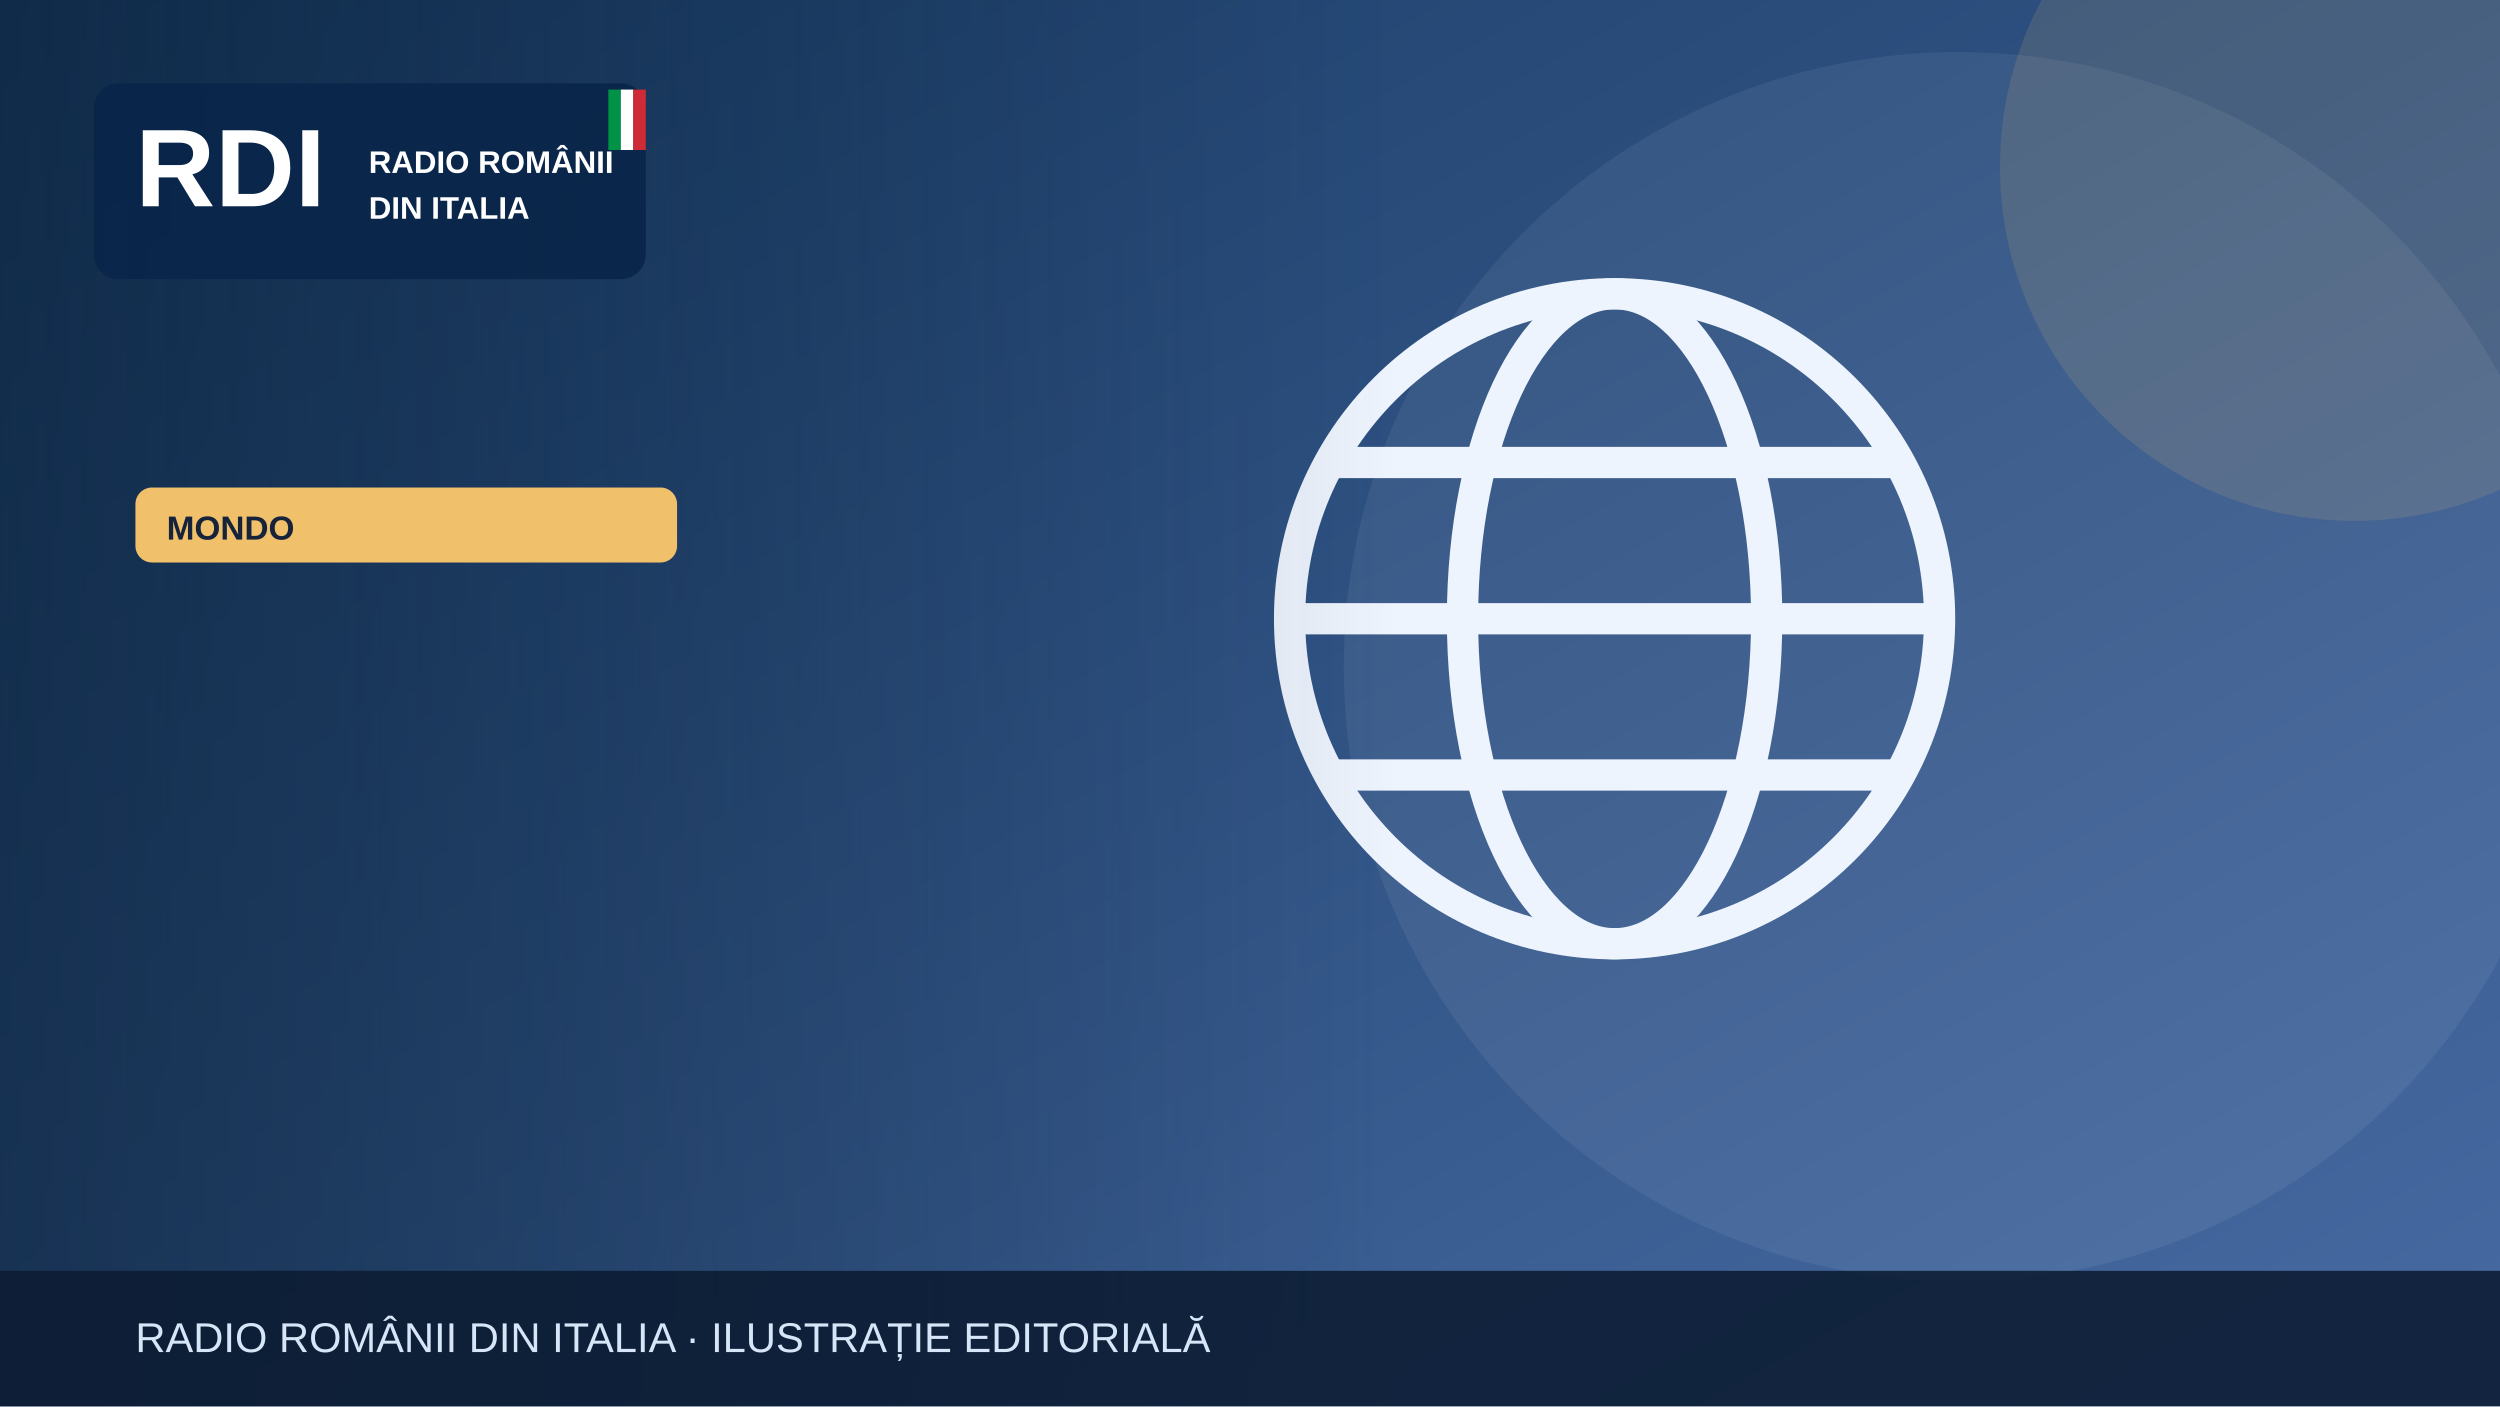
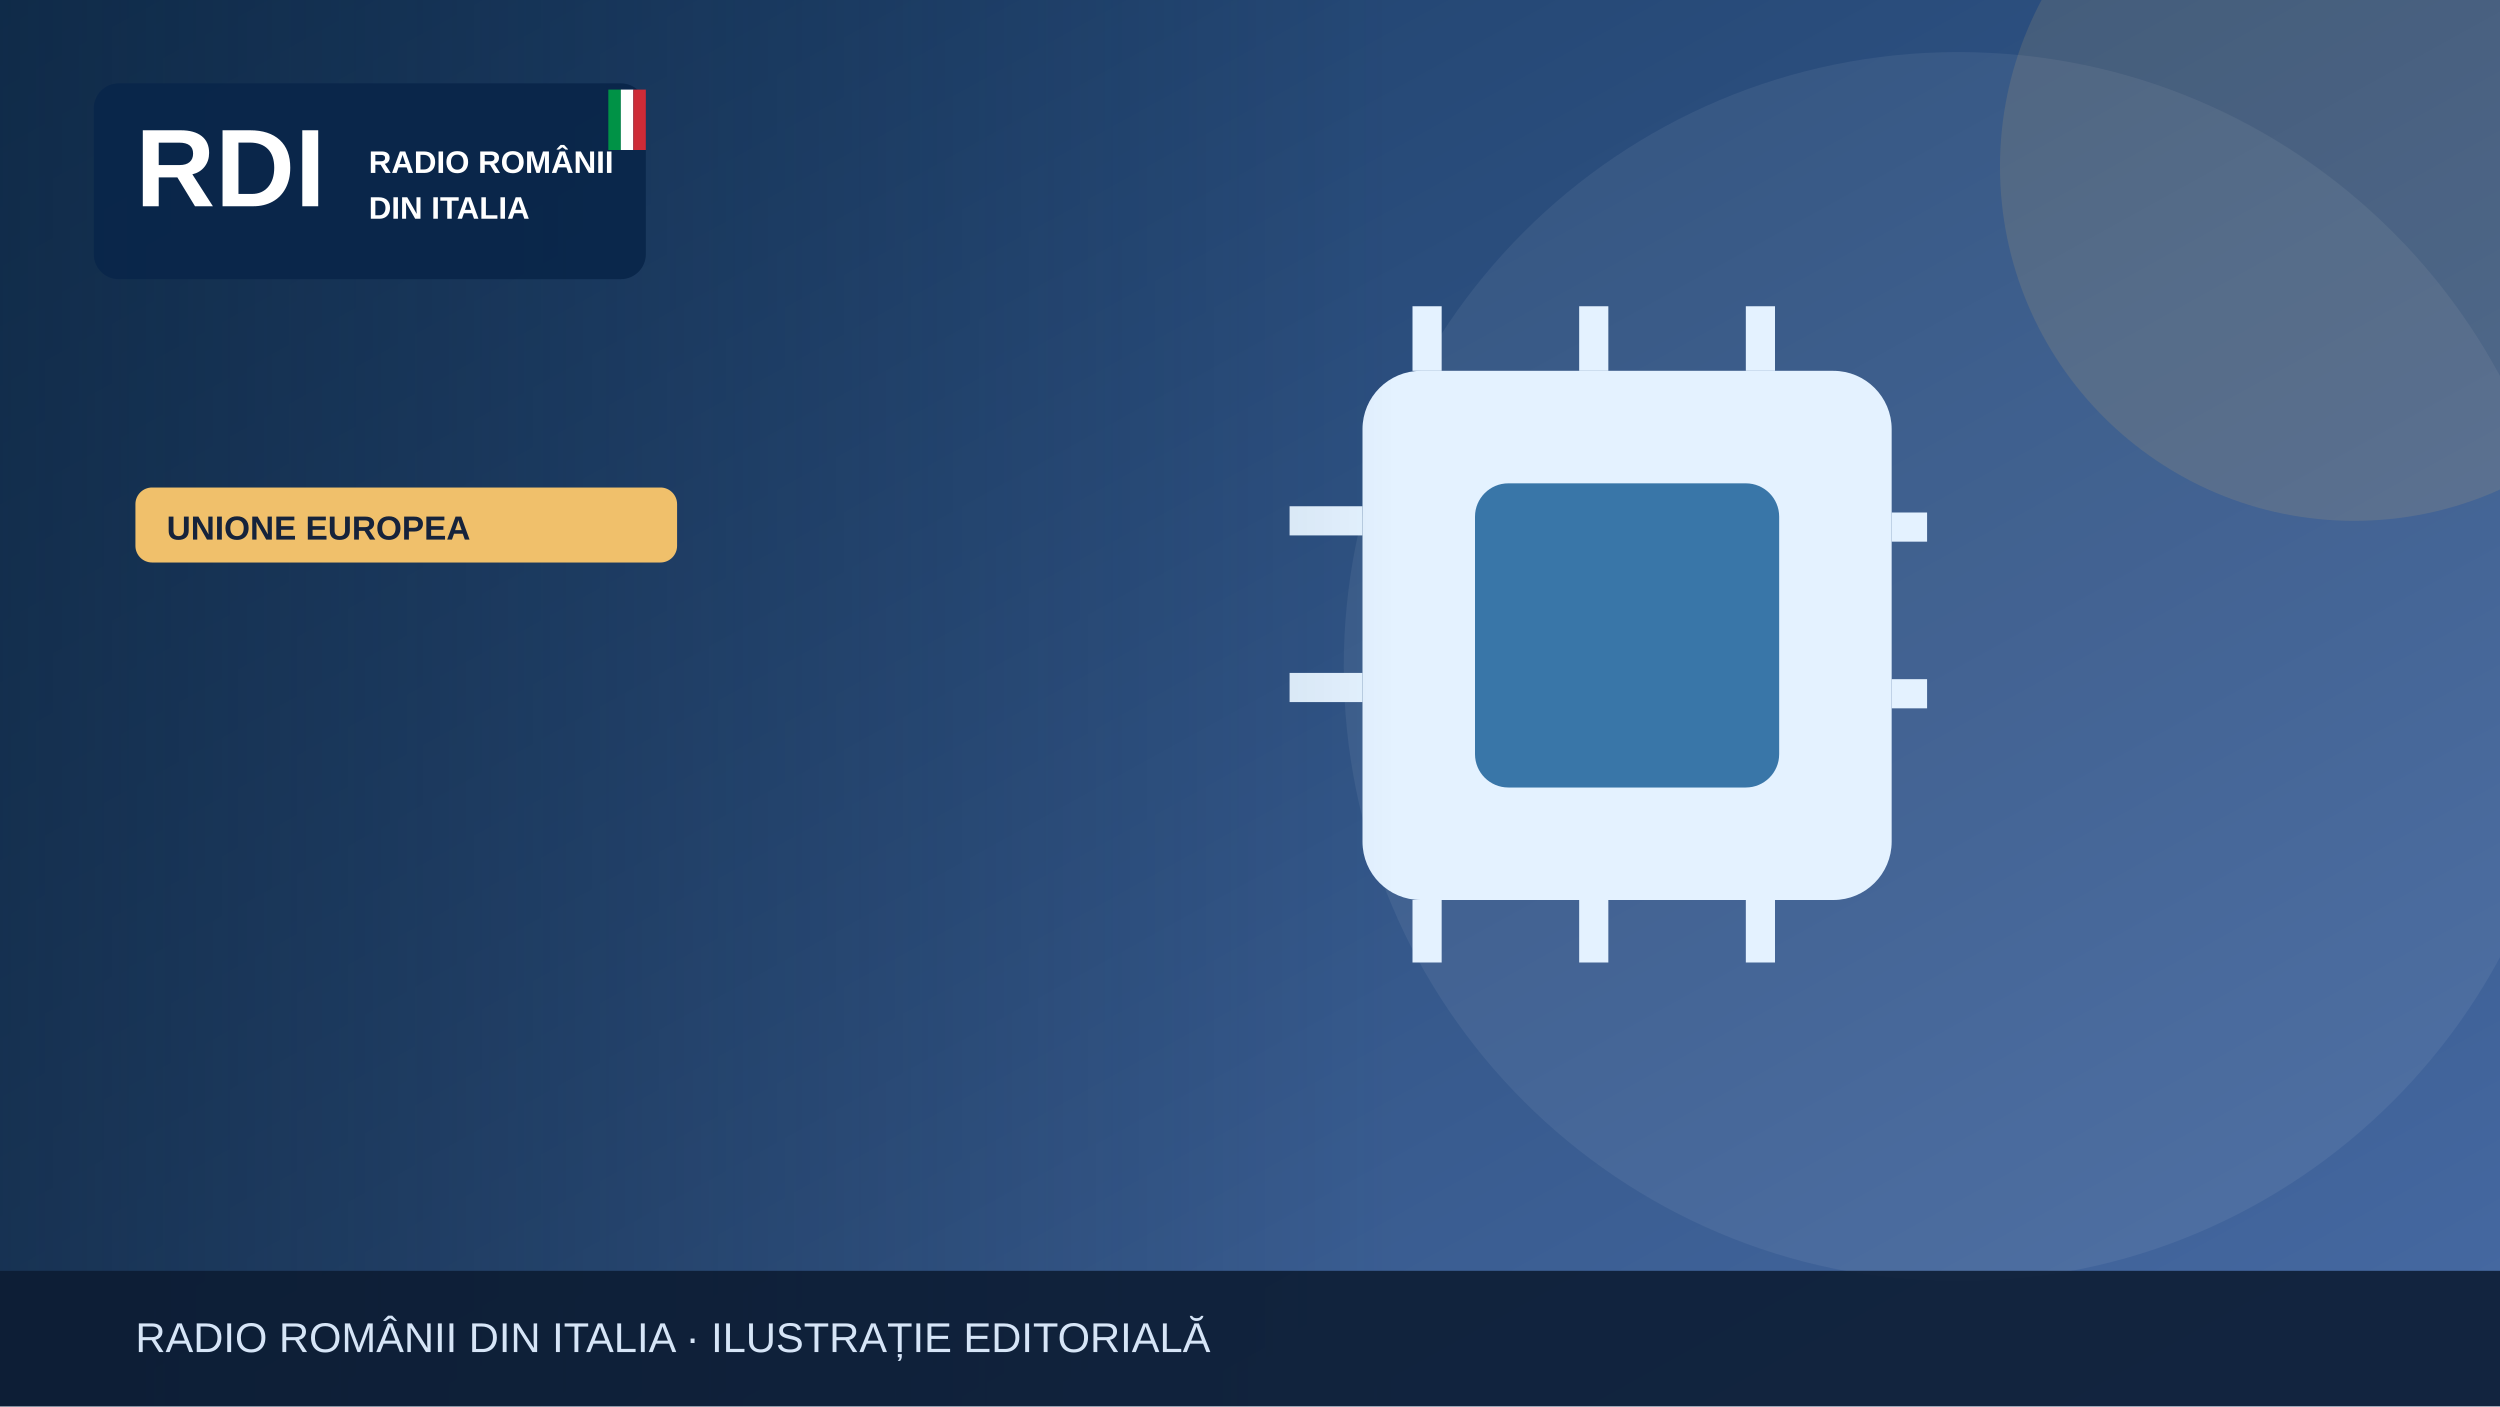
<svg xmlns="http://www.w3.org/2000/svg" width="1200" height="675" viewBox="0 0 1200 675" role="img" aria-label="Illustrazione editoriale RDI">
  <defs>
    <linearGradient id="bg" x2="1" y2="1">
      <stop stop-color="#183b64" />
      <stop offset="1" stop-color="#476aa3" />
    </linearGradient>
    <linearGradient id="shade">
      <stop stop-color="#0b223a" stop-opacity=".65" />
      <stop offset="1" stop-color="#0b223a" stop-opacity="0" />
    </linearGradient>
  </defs>
  <rect width="1200" height="675" fill="url(#bg)" />
  <circle cx="940" cy="320" r="295" fill="#fff" opacity=".065" />
  <circle cx="1130" cy="80" r="170" fill="#f0c06b" opacity=".13" />
  <g>
-     <g fill="none" stroke="#eef4fd" stroke-width="15">
-       <circle cx="775" cy="297" r="156" />
-       <ellipse cx="775" cy="297" rx="73" ry="156" />
-       <path d="M621 297h308m-290-75h272m-272 150h272" />
+     <rect x="654" y="178" width="254" height="254" rx="28" fill="#e4f2ff" />
+     <rect x="708" y="232" width="146" height="146" rx="16" fill="#3976a8" />
+     <g stroke="#e4f2ff" stroke-width="14">
+       <path d="M685 147v31m80-31v31m80-31v31m80 75h-17m17 80h-17M685 432v30m80-30v30m80-30v30M654 250h-35m35 80h-35" />
    </g>
  </g>
  <rect x="0" y="0" width="670" height="675" fill="url(#shade)" />
  <rect x="45" y="40" width="265" height="94" rx="12" fill="#09264a" opacity=".97" />
  <text x="65" y="99" font-family="Arial,sans-serif" font-size="53" font-weight="900" fill="white">RDI</text>
  <text x="177" y="83" font-family="Arial,sans-serif" font-size="15" font-weight="800" fill="white">RADIO ROMÂNII</text>
  <text x="177" y="105" font-family="Arial,sans-serif" font-size="15" font-weight="800" fill="white">DIN ITALIA</text>
  <rect x="292" y="43" width="6" height="29" fill="#009246" />
  <rect x="298" y="43" width="6" height="29" fill="#fff" />
  <rect x="304" y="43" width="6" height="29" fill="#ce2b37" />
  <rect x="65" y="234" width="260" height="36" rx="8" fill="#f0c06b" />
-   <text x="80" y="259" font-family="Arial,sans-serif" font-size="16" font-weight="800" fill="#16233b">MONDO</text>
+   <text x="80" y="259" font-family="Arial,sans-serif" font-size="16" font-weight="800" fill="#16233b">UNIONE EUROPEA</text>
  <rect y="610" width="1200" height="65" fill="#0b1b32" opacity=".88" />
  <text x="65" y="649" font-family="Arial,sans-serif" font-size="20" fill="#d6e5f7">RADIO ROMÂNII DIN ITALIA · ILUSTRAȚIE EDITORIALĂ</text>
</svg>
